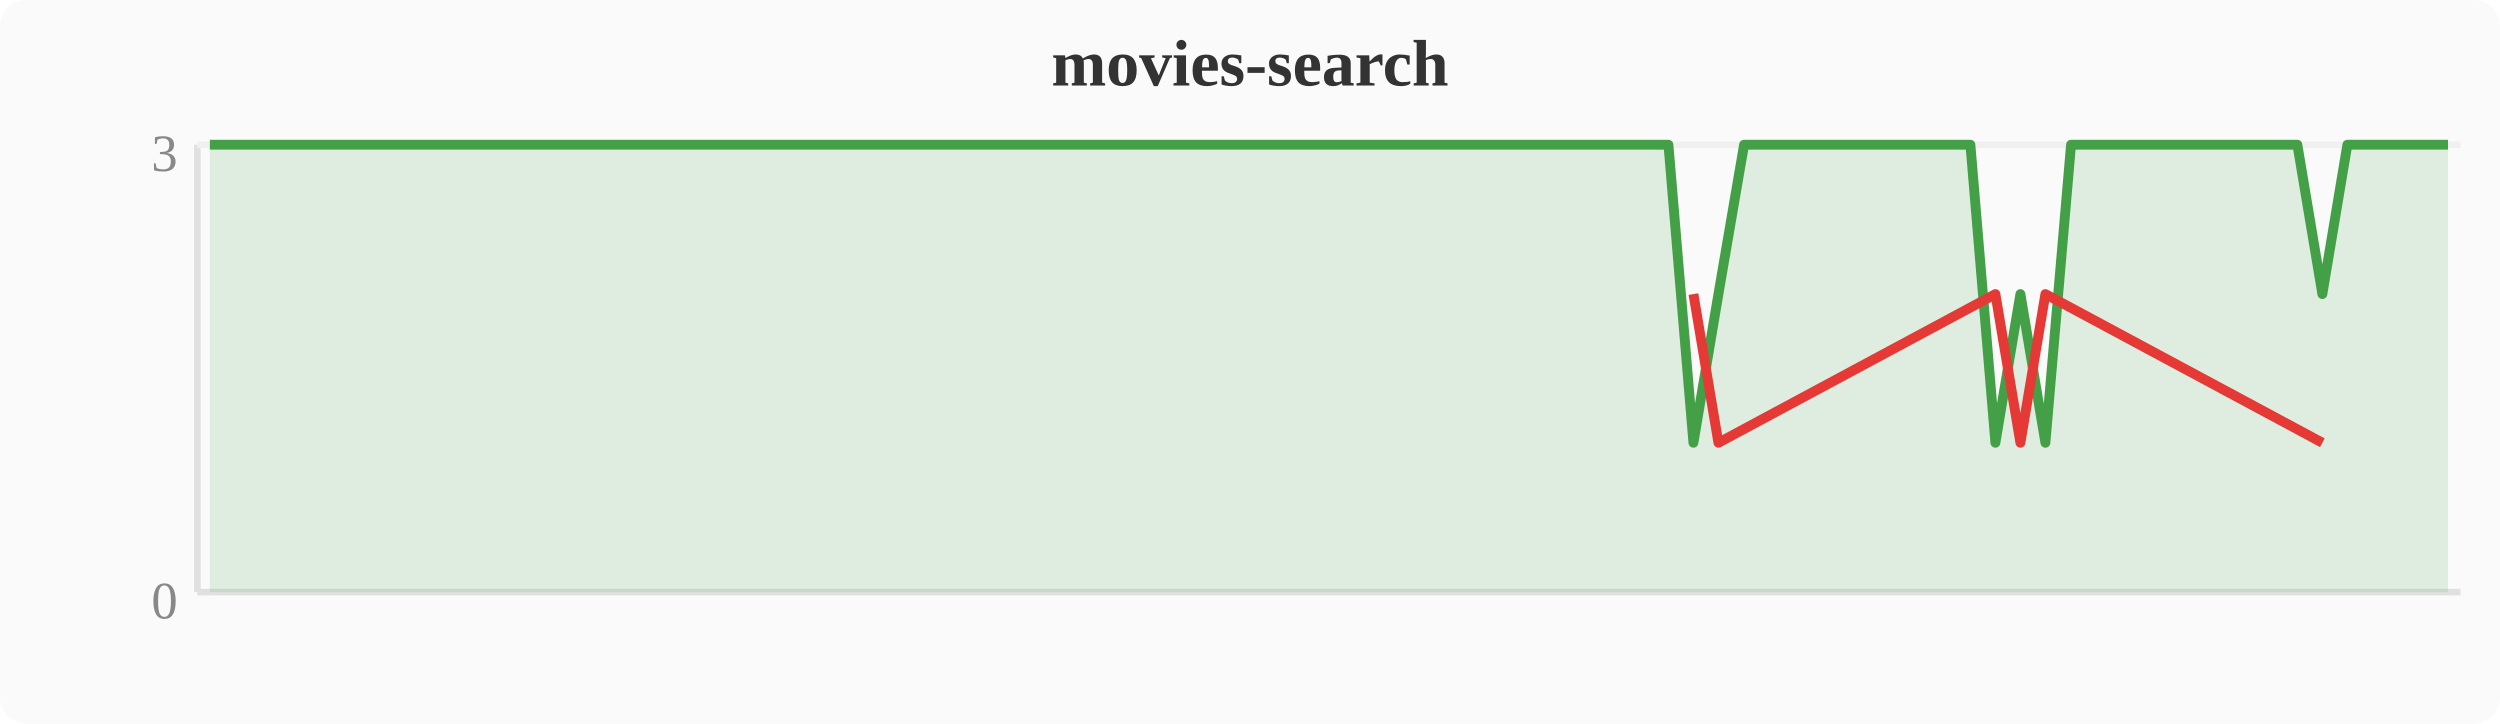
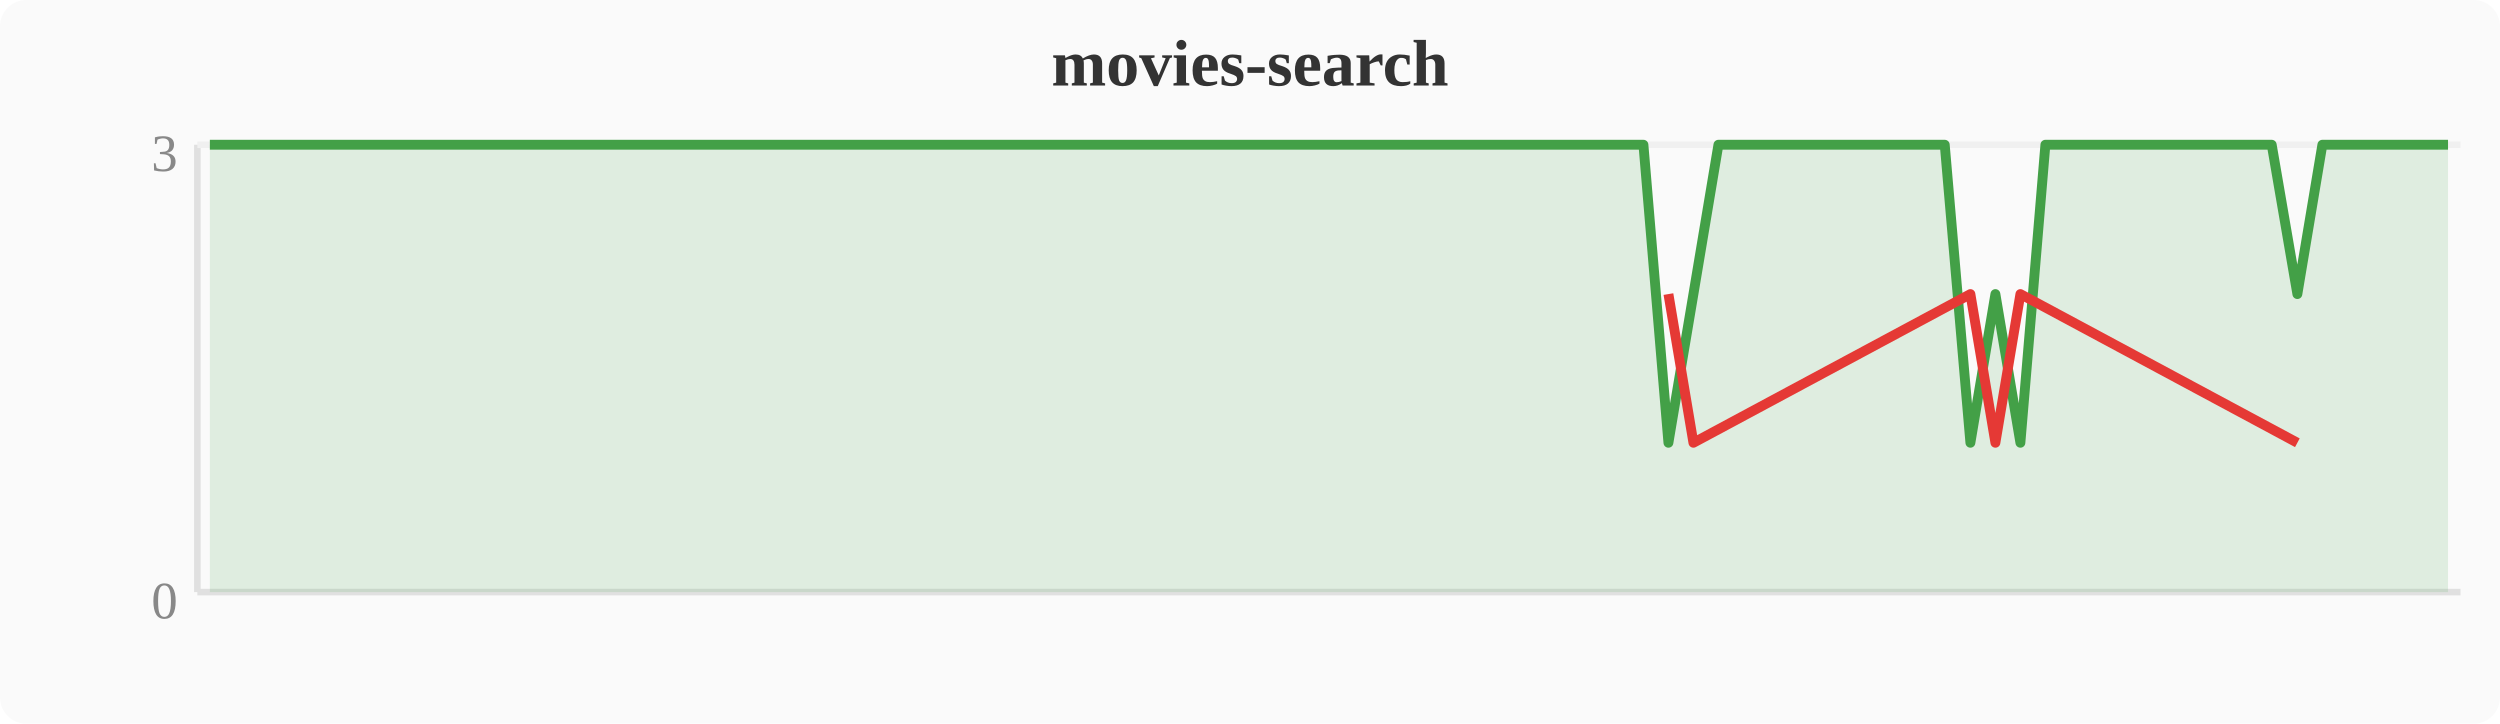
<svg xmlns="http://www.w3.org/2000/svg" width="380" height="110" viewBox="0 0 380 110">
  <rect width="380" height="110" fill="#fafafa" rx="4" />
  <text x="190" y="13" text-anchor="middle" font-size="10" font-weight="bold" fill="#333">movies-search</text>
  <line x1="30" y1="22" x2="30" y2="90" stroke="#e0e0e0" stroke-width="1" />
  <line x1="30" y1="90" x2="374" y2="90" stroke="#e0e0e0" stroke-width="1" />
  <line x1="30" y1="22" x2="374" y2="22" stroke="#f0f0f0" stroke-width="1" />
  <text x="27" y="94" text-anchor="end" font-size="8" fill="#888">0</text>
  <text x="27" y="26" text-anchor="end" font-size="8" fill="#888">3</text>
-   <polygon points="31.9,22.0 35.7,22.0 39.6,22.0 43.4,22.0 47.2,22.0 51.0,22.0 54.8,22.0 58.7,22.0 62.5,22.0 66.3,22.0 70.1,22.0 74.0,22.0 77.8,22.0 81.6,22.0 85.4,22.0 89.2,22.0 93.1,22.0 96.9,22.0 100.7,22.0 104.5,22.0 108.4,22.0 112.2,22.0 116.0,22.0 119.8,22.0 123.6,22.0 127.5,22.0 131.3,22.0 135.1,22.0 138.9,22.0 142.8,22.0 146.6,22.0 150.4,22.0 154.2,22.0 158.0,22.0 161.9,22.0 165.7,22.0 169.5,22.0 173.3,22.0 177.2,22.0 181.0,22.0 184.8,22.0 188.6,22.0 192.4,22.0 196.3,22.0 200.1,22.0 203.9,22.0 207.7,22.0 211.6,22.0 215.4,22.0 219.2,22.0 223.0,22.0 226.8,22.0 230.7,22.0 234.5,22.0 238.3,22.0 242.1,22.0 246.0,22.0 249.8,22.0 253.6,22.0 257.4,67.3 261.2,44.7 265.1,22.0 268.9,22.0 272.7,22.0 276.5,22.0 280.4,22.0 284.2,22.0 288.0,22.0 291.8,22.0 295.6,22.0 299.5,22.0 303.3,67.3 307.1,44.7 310.9,67.3 314.8,22.0 318.6,22.0 322.4,22.0 326.2,22.0 330.0,22.0 333.9,22.0 337.7,22.0 341.5,22.0 345.3,22.0 349.2,22.0 353.0,44.7 356.8,22.0 360.6,22.0 364.4,22.0 368.3,22.0 372.1,22.0 372.1,90 31.9,90" fill="#43a047" opacity="0.15" />
-   <polyline points="31.9,22.0 35.7,22.0 39.6,22.0 43.4,22.0 47.2,22.0 51.0,22.0 54.8,22.0 58.7,22.0 62.5,22.0 66.3,22.0 70.1,22.0 74.0,22.0 77.8,22.0 81.6,22.0 85.4,22.0 89.2,22.0 93.1,22.0 96.9,22.0 100.7,22.0 104.5,22.0 108.4,22.0 112.2,22.0 116.0,22.0 119.8,22.0 123.6,22.0 127.5,22.0 131.3,22.0 135.1,22.0 138.9,22.0 142.8,22.0 146.6,22.0 150.4,22.0 154.2,22.0 158.0,22.0 161.9,22.0 165.7,22.0 169.5,22.0 173.3,22.0 177.2,22.0 181.0,22.0 184.8,22.0 188.6,22.0 192.4,22.0 196.3,22.0 200.1,22.0 203.9,22.0 207.7,22.0 211.6,22.0 215.4,22.0 219.2,22.0 223.0,22.0 226.8,22.0 230.7,22.0 234.5,22.0 238.3,22.0 242.1,22.0 246.0,22.0 249.8,22.0 253.6,22.0 257.4,67.3 261.2,44.7 265.1,22.0 268.9,22.0 272.7,22.0 276.5,22.0 280.4,22.0 284.2,22.0 288.0,22.0 291.8,22.0 295.6,22.0 299.5,22.0 303.3,67.3 307.1,44.7 310.9,67.3 314.8,22.0 318.6,22.0 322.4,22.0 326.2,22.0 330.0,22.0 333.9,22.0 337.7,22.0 341.5,22.0 345.3,22.0 349.2,22.0 353.0,44.7 356.8,22.0 360.6,22.0 364.4,22.0 368.3,22.0 372.1,22.0" fill="none" stroke="#43a047" stroke-width="1.5" stroke-linejoin="round" />
-   <polyline points="257.4,44.7 261.2,67.3 303.3,44.7 307.1,67.3 310.9,44.7 353.0,67.3" fill="none" stroke="#e53935" stroke-width="1.5" stroke-linejoin="round" />
+   <polygon points="31.9,22.0 35.7,22.0 39.6,22.0 43.4,22.0 47.2,22.0 51.0,22.0 54.8,22.0 58.7,22.0 62.5,22.0 66.3,22.0 70.1,22.0 74.0,22.0 77.8,22.0 81.6,22.0 85.4,22.0 89.2,22.0 93.1,22.0 96.9,22.0 100.7,22.0 104.5,22.0 108.4,22.0 112.2,22.0 116.0,22.0 119.8,22.0 123.6,22.0 127.5,22.0 131.3,22.0 135.1,22.0 138.9,22.0 142.8,22.0 146.6,22.0 150.4,22.0 154.2,22.0 158.0,22.0 161.9,22.0 165.7,22.0 169.5,22.0 173.3,22.0 177.2,22.0 181.0,22.0 184.8,22.0 188.6,22.0 192.4,22.0 196.3,22.0 200.1,22.0 203.9,22.0 207.7,22.0 211.6,22.0 215.4,22.0 219.2,22.0 223.0,22.0 226.8,22.0 230.7,22.0 234.5,22.0 238.3,22.0 242.1,22.0 246.0,22.0 249.8,22.0 253.6,67.3 257.4,44.7 261.2,22.0 265.1,22.0 268.9,22.0 272.7,22.0 276.5,22.0 280.4,22.0 284.2,22.0 288.0,22.0 291.8,22.0 295.6,22.0 299.5,67.3 303.3,44.7 307.1,67.3 310.9,22.0 314.8,22.0 318.6,22.0 322.4,22.0 326.2,22.0 330.0,22.0 333.9,22.0 337.7,22.0 341.5,22.0 345.3,22.0 349.2,44.7 353.0,22.0 356.8,22.0 360.6,22.0 364.4,22.0 368.3,22.0 372.1,22.0 372.1,90 31.9,90" fill="#43a047" opacity="0.15" />
+   <polyline points="31.9,22.0 35.7,22.0 39.6,22.0 43.4,22.0 47.2,22.0 51.0,22.0 54.8,22.0 58.7,22.0 62.5,22.0 66.3,22.0 70.1,22.0 74.0,22.0 77.8,22.0 81.6,22.0 85.4,22.0 89.2,22.0 93.1,22.0 96.9,22.0 100.7,22.0 104.5,22.0 108.4,22.0 112.2,22.0 116.0,22.0 119.8,22.0 123.6,22.0 127.5,22.0 131.3,22.0 135.1,22.0 138.9,22.0 142.8,22.0 146.6,22.0 150.4,22.0 154.2,22.0 158.0,22.0 161.9,22.0 165.7,22.0 169.5,22.0 173.3,22.0 177.2,22.0 181.0,22.0 184.8,22.0 188.6,22.0 192.4,22.0 196.3,22.0 200.1,22.0 203.9,22.0 207.7,22.0 211.6,22.0 215.4,22.0 219.2,22.0 223.0,22.0 226.8,22.0 230.7,22.0 234.5,22.0 238.3,22.0 242.1,22.0 246.0,22.0 249.8,22.0 253.6,67.3 257.4,44.7 261.2,22.0 265.1,22.0 268.9,22.0 272.7,22.0 276.5,22.0 280.4,22.0 284.2,22.0 288.0,22.0 291.8,22.0 295.6,22.0 299.5,67.3 303.3,44.7 307.1,67.3 310.9,22.0 314.8,22.0 318.6,22.0 322.4,22.0 326.2,22.0 330.0,22.0 333.9,22.0 337.7,22.0 341.5,22.0 345.3,22.0 349.2,44.7 353.0,22.0 356.8,22.0 360.6,22.0 364.4,22.0 368.3,22.0 372.1,22.0" fill="none" stroke="#43a047" stroke-width="1.5" stroke-linejoin="round" />
+   <polyline points="253.6,44.7 257.4,67.3 299.5,44.7 303.3,67.3 307.1,44.7 349.2,67.3" fill="none" stroke="#e53935" stroke-width="1.5" stroke-linejoin="round" />
</svg>
